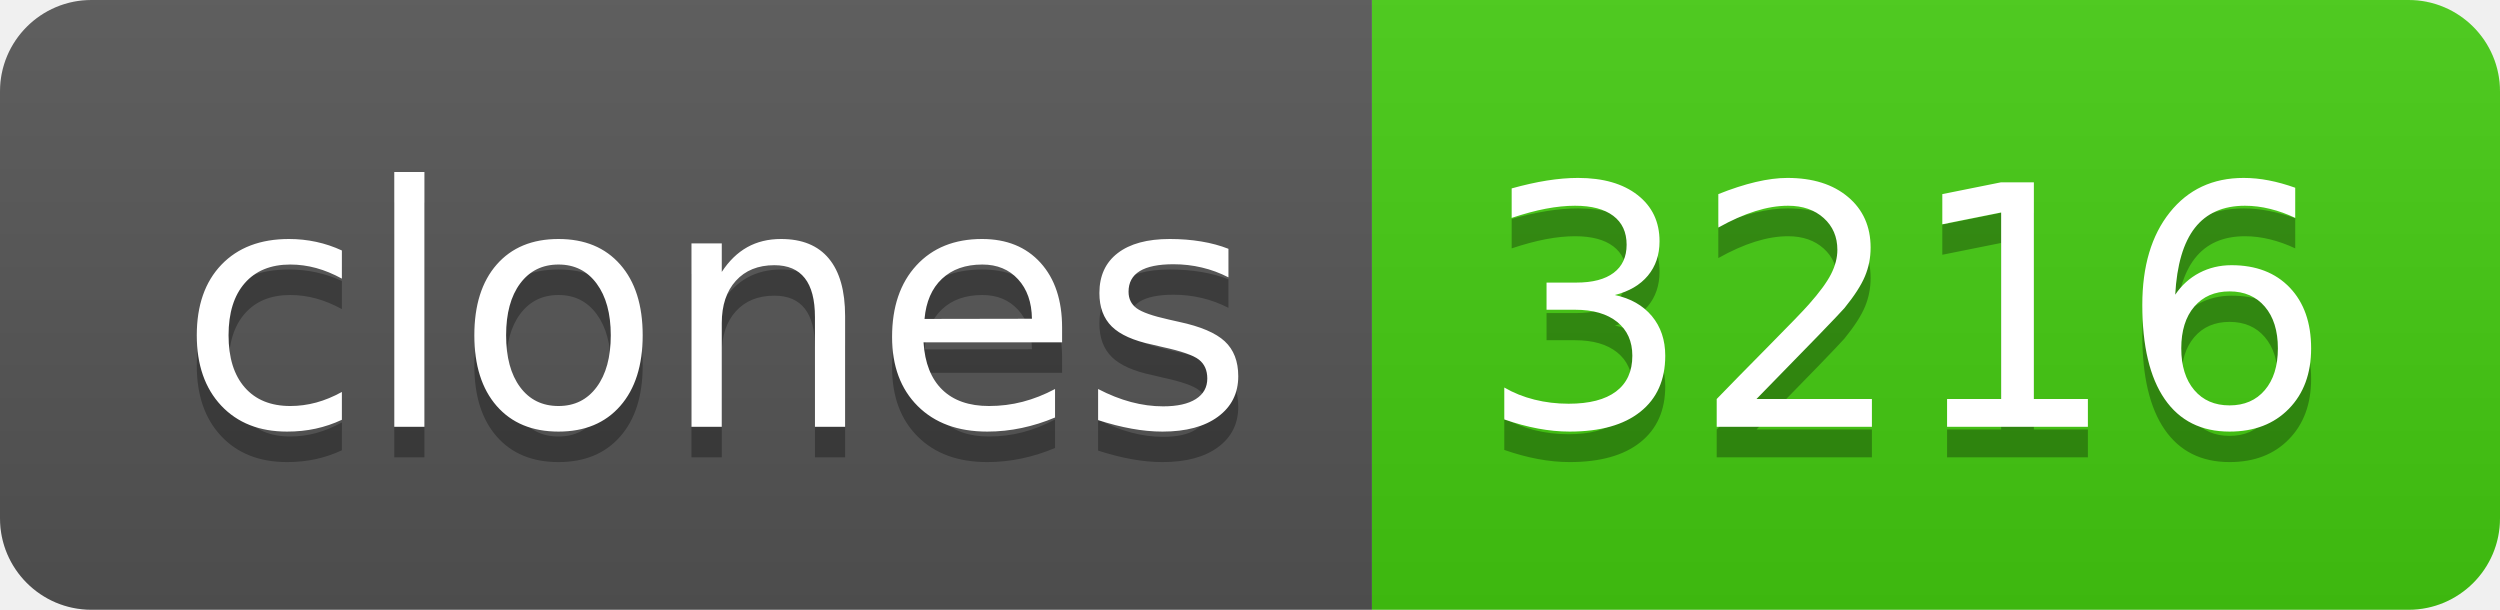
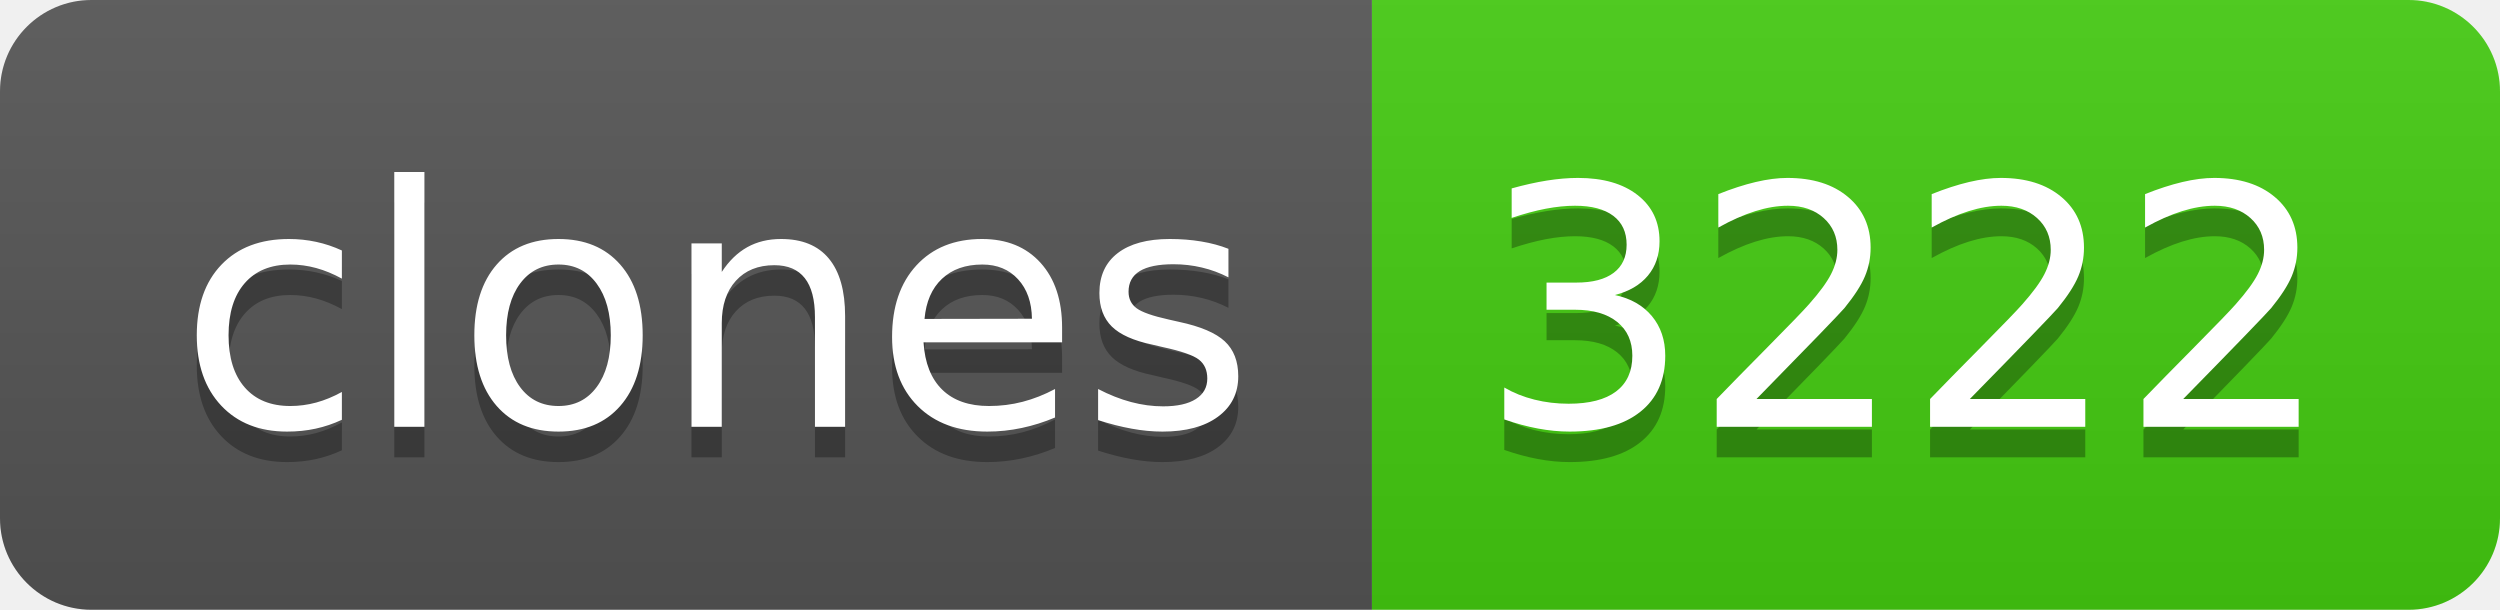
- <svg xmlns="http://www.w3.org/2000/svg" width="82" height="20" role="img" aria-label="clones: 3216">
+ <svg xmlns="http://www.w3.org/2000/svg" width="82" height="20" role="img" aria-label="clones: 3222">
  <linearGradient id="s" x2="0" y2="100%">
    <stop offset="0" stop-color="#bbb" stop-opacity=".1" />
    <stop offset="1" stop-opacity=".1" />
  </linearGradient>
  <clipPath id="r">
    <rect width="82" height="20" rx="3" fill="#fff" />
  </clipPath>
  <g clip-path="url(#r)">
    <rect width="45" height="20" fill="#555" />
    <rect x="45" width="37" height="20" fill="#4c1" />
    <rect width="82" height="20" fill="url(#s)" />
  </g>
  <g fill="#fff" text-anchor="middle" font-family="Verdana,Geneva,DejaVu Sans,sans-serif" text-rendering="geometricPrecision" font-size="110">
    <text aria-hidden="true" x="235" y="150" fill="#010101" fill-opacity=".3" transform="scale(.1)" textLength="350">clones</text>
    <text x="235" y="140" transform="scale(.1)" fill="#fff" textLength="350">clones</text>
-     <text aria-hidden="true" x="625" y="150" fill="#010101" fill-opacity=".3" transform="scale(.1)" textLength="270">3216</text>
-     <text x="625" y="140" transform="scale(.1)" fill="#fff" textLength="270">3216</text>
+     <text aria-hidden="true" x="625" y="150" fill="#010101" fill-opacity=".3" transform="scale(.1)" textLength="270">3222</text>
+     <text x="625" y="140" transform="scale(.1)" fill="#fff" textLength="270">3222</text>
  </g>
</svg>
